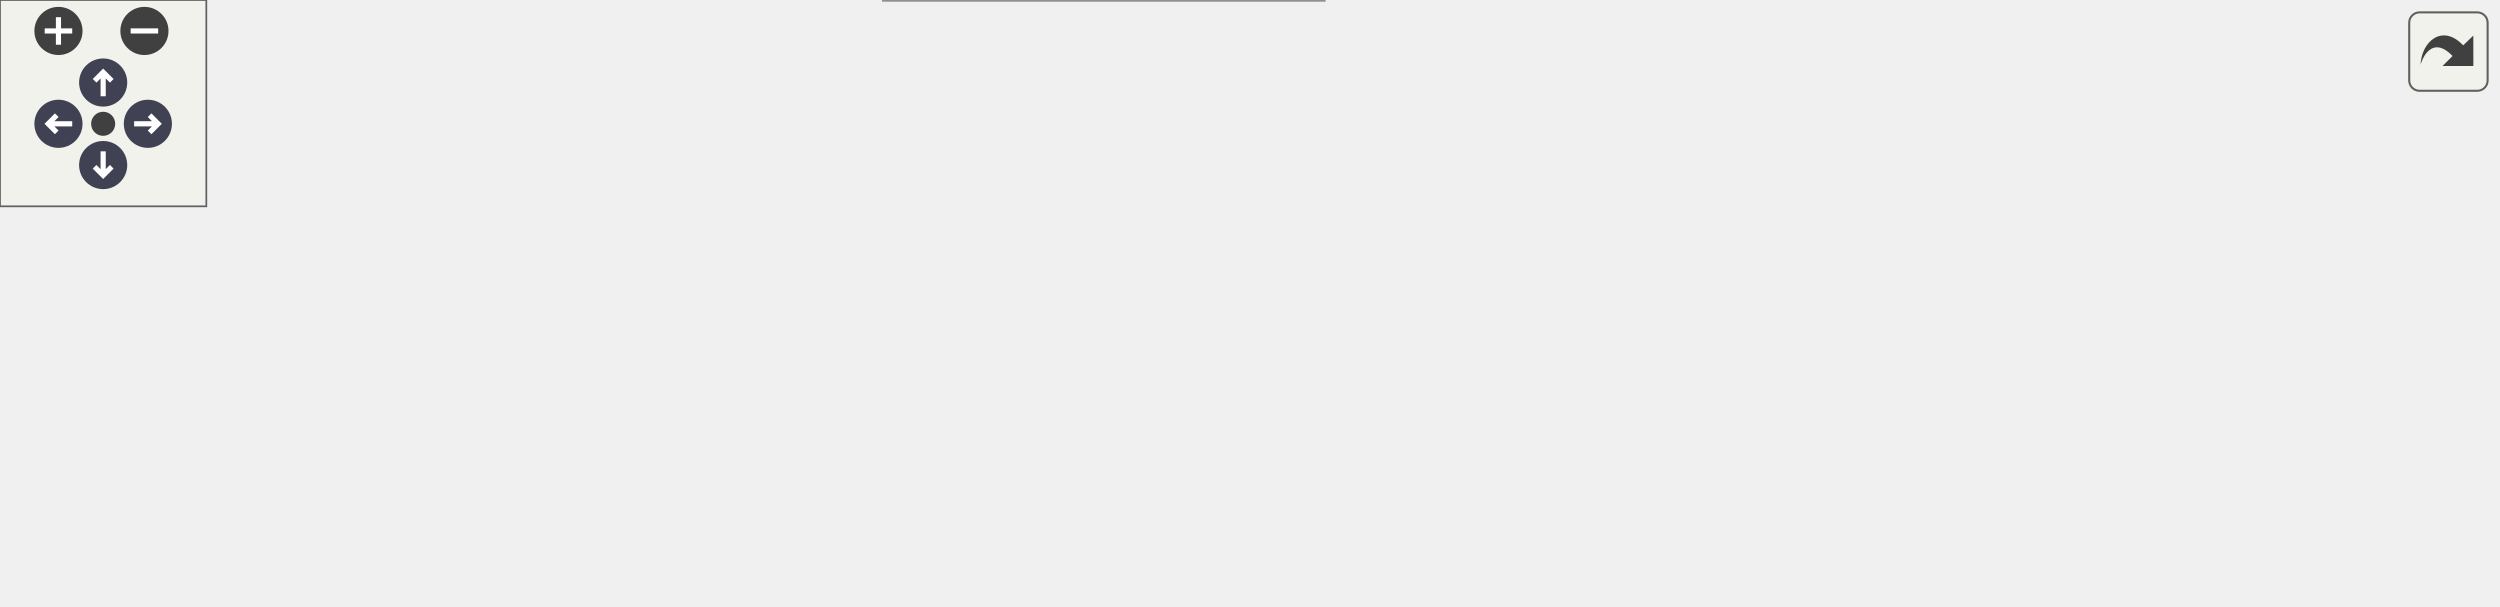
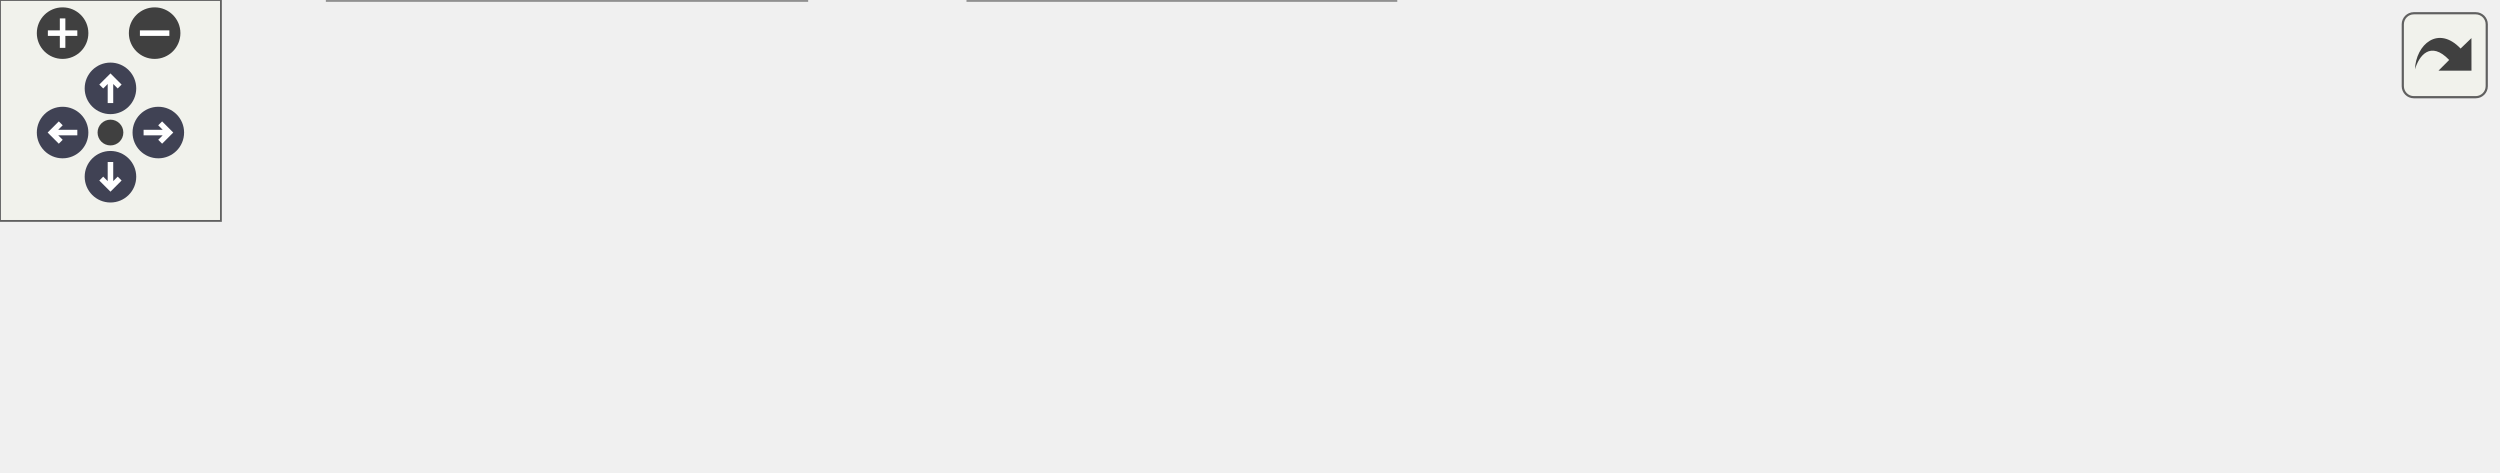
<svg xmlns="http://www.w3.org/2000/svg" xmlns:xlink="http://www.w3.org/1999/xlink" id="main" version="1.1" xml:space="preserve">
  <style type="text/css">
.node, .edge {opacity: 0.7;}
.node.selected, .edge.selected {opacity: 1;}
.edge:hover path { stroke: red; }
.edge:hover polygon { stroke: red; fill: red; }
</style>
  <defs>
    <circle id="rim" cx="0" cy="0" r="7" />
    <circle id="rim2" cx="0" cy="0" r="3.5" />
    <g id="zoomPlus">
      <use xlink:href="#rim" fill="#404040">
        <set attributeName="fill" to="#808080" begin="zoomplus.mouseover" end="zoomplus.mouseout" />
      </use>
      <path d="M-4,0h8M0,-4v8" fill="none" stroke="white" stroke-width="1.5" pointer-events="none" />
    </g>
    <g id="zoomMin">
      <use xlink:href="#rim" fill="#404040">
        <set attributeName="fill" to="#808080" begin="zoomminus.mouseover" end="zoomminus.mouseout" />
      </use>
      <path d="M-4,0h8" fill="none" stroke="white" stroke-width="1.5" pointer-events="none" />
    </g>
    <g id="arrowUp" transform="translate(30 24)">
      <use xlink:href="#rim" />
      <path pointer-events="none" fill="none" stroke="white" stroke-width="1.5" d="M0,-3.0v7 M-2.5,-0.5L0,-3.0L2.5,-0.5" />
    </g>
    <g id="arrowRight" transform="rotate(90) translate(36 -43)">
      <use xlink:href="#rim" />
      <path pointer-events="none" fill="none" stroke="white" stroke-width="1.5" d="M0,-3.0v7 M-2.5,-0.5L0,-3.0L2.5,-0.5" />
    </g>
    <g id="arrowDown" transform="rotate(180) translate(-30 -48)">
      <use xlink:href="#rim" />
      <path pointer-events="none" fill="none" stroke="white" stroke-width="1.5" d="M0,-3.0v7 M-2.5,-0.5L0,-3.0L2.5,-0.5" />
    </g>
    <g id="arrowLeft" transform="rotate(270) translate(-36 17)">
      <use xlink:href="#rim" />
      <path pointer-events="none" fill="none" stroke="white" stroke-width="1.5" d="M0,-3.0v7 M-2.5,-0.5L0,-3.0L2.5,-0.5" />
    </g>
    <g id="resetDef">
      <use xlink:href="#rim2" fill="#404040">
        <set attributeName="fill" to="#808080" begin="reset.mouseover" end="reset.mouseout" />
      </use>
    </g>
  </defs>
  <svg id="graph" class="graph">
    <g id="viewport">
      <g id="Node000001" class="node">
        <g id="a_Node000001">
          <a xlink:title="Checks constraints on the QBMM and polydisperse bubble parameters (qbmm, polydisperse,...">
-             <polygon fill="#999999" stroke="#666666" points="726,-77 598,-77 598,-47 726,-47 726,-77" />
-             <text text-anchor="start" x="606" y="-65" font-family="Helvetica,sans-Serif" font-size="10.00">s_check_inputs_qbmm</text>
-             <text text-anchor="middle" x="662" y="-54" font-family="Helvetica,sans-Serif" font-size="10.00">_and_polydisperse</text>
+             <polygon fill="#999999" stroke="#666666" points="678,-51 550,-51 550,-21 678,-21 678,-51" />
+             <text text-anchor="start" x="558" y="-39" font-family="Helvetica,sans-Serif" font-size="10.00">s_check_inputs_qbmm</text>
+             <text text-anchor="middle" x="614" y="-28" font-family="Helvetica,sans-Serif" font-size="10.00">_and_polydisperse</text>
          </a>
        </g>
      </g>
      <g id="Node000002" class="node">
        <g id="a_Node000002">
          <a xlink:href="m__checker_8fpp_8f90.html#a66c49f3c83092720b368c30c6048538a" target="_top" xlink:title="Checks compatibility of parameters in the input file. Used by the pre_process stage.">
-             <polygon fill="white" stroke="#666666" points="538,-90.5 447,-90.5 447,-71.5 538,-71.5 538,-90.5" />
-             <text text-anchor="middle" x="492.5" y="-78.5" font-family="Helvetica,sans-Serif" font-size="10.00">s_check_inputs</text>
+             <polygon fill="white" stroke="#666666" points="514,-45.5 423,-45.5 423,-26.5 514,-26.5 514,-45.5" />
+             <text text-anchor="middle" x="468.5" y="-33.5" font-family="Helvetica,sans-Serif" font-size="10.00">s_check_inputs</text>
          </a>
        </g>
      </g>
      <g id="edge1_Node000001_Node000002" class="edge">
        <g id="a_edge1_Node000001_Node000002">
          <a xlink:title=" ">
-             <path fill="none" stroke="#63b8ff" d="M587.33,-70.36C570.57,-72.26 553.26,-74.22 538.14,-75.94" />
-             <polygon fill="#63b8ff" stroke="#63b8ff" points="588.13,-73.79 597.68,-69.18 587.34,-66.83 588.13,-73.79" />
-           </a>
-         </g>
-       </g>
-       <g id="Node000007" class="node">
-         <g id="a_Node000007">
-           <a xlink:href="m__checker__common_8fpp_8f90.html#ac1305563044bff409bb307d98e1dfe13" target="_top" xlink:title="Checks compatibility of parameters in the input file. Used by all three stages.">
-             <polygon fill="white" stroke="#666666" points="562,-53.5 423,-53.5 423,-34.5 562,-34.5 562,-53.5" />
-             <text text-anchor="middle" x="492.5" y="-41.5" font-family="Helvetica,sans-Serif" font-size="10.00">s_check_inputs_common</text>
-           </a>
-         </g>
-       </g>
-       <g id="edge6_Node000001_Node000007" class="edge">
-         <g id="a_edge6_Node000001_Node000007">
-           <a xlink:title=" ">
-             <path fill="none" stroke="#63b8ff" d="M587.52,-54.1C579.11,-53.2 570.57,-52.28 562.23,-51.39" />
-             <polygon fill="#63b8ff" stroke="#63b8ff" points="587.36,-57.61 597.68,-55.19 588.11,-50.65 587.36,-57.61" />
+             <path fill="none" stroke="#63b8ff" d="M539.46,-36C530.78,-36 522.13,-36 514.02,-36" />
+             <polygon fill="#63b8ff" stroke="#63b8ff" points="539.64,-39.5 549.64,-36 539.64,-32.5 539.64,-39.5" />
          </a>
        </g>
      </g>
      <g id="Node000003" class="node">
        <g id="a_Node000003">
          <a xlink:href="m__checker_8fpp_8f90.html#a975b2bfe62199545eeb2519e9afb1395" target="_top" xlink:title=" ">
-             <polygon fill="white" stroke="#666666" points="387,-115.5 255,-115.5 255,-96.5 387,-96.5 387,-115.5" />
-             <text text-anchor="middle" x="321" y="-103.5" font-family="Helvetica,sans-Serif" font-size="10.00">__m_checker_fpp_f90__</text>
+             <polygon fill="white" stroke="#666666" points="387,-67.5 255,-67.5 255,-48.5 387,-48.5 387,-67.5" />
+             <text text-anchor="middle" x="321" y="-55.5" font-family="Helvetica,sans-Serif" font-size="10.00">__m_checker_fpp_f90__</text>
          </a>
        </g>
      </g>
      <g id="edge2_Node000002_Node000003" class="edge">
        <g id="a_edge2_Node000002_Node000003">
          <a xlink:title=" ">
-             <path fill="none" stroke="#63b8ff" d="M436.73,-89.08C420.76,-91.43 403.16,-94.03 386.64,-96.47" />
-             <polygon fill="#63b8ff" stroke="#63b8ff" points="437.58,-92.49 446.97,-87.57 436.56,-85.57 437.58,-92.49" />
+             <path fill="none" stroke="#63b8ff" d="M412.63,-44.3C403.57,-45.67 394.12,-47.1 384.88,-48.49" />
+             <polygon fill="#63b8ff" stroke="#63b8ff" points="413.29,-47.74 422.66,-42.78 412.25,-40.81 413.29,-47.74" />
          </a>
        </g>
      </g>
      <g id="Node000004" class="node">
        <g id="a_Node000004">
          <a xlink:href="namespacem__start__up.html#aba056c17994ffb88cd1effa3adb95789" target="_top" xlink:title="Checking that the user inputs make sense, i.e. that the individual choices are compatible with the co...">
-             <polygon fill="white" stroke="#666666" points="379,-78 263,-78 263,-48 379,-48 379,-78" />
-             <text text-anchor="start" x="271" y="-66" font-family="Helvetica,sans-Serif" font-size="10.00">m_start_up::s_check</text>
-             <text text-anchor="middle" x="321" y="-55" font-family="Helvetica,sans-Serif" font-size="10.00">_input_file</text>
+             <polygon fill="white" stroke="#666666" points="379,-30 263,-30 263,0 379,0 379,-30" />
+             <text text-anchor="start" x="271" y="-18" font-family="Helvetica,sans-Serif" font-size="10.00">m_start_up::s_check</text>
+             <text text-anchor="middle" x="321" y="-7" font-family="Helvetica,sans-Serif" font-size="10.00">_input_file</text>
          </a>
        </g>
      </g>
      <g id="edge3_Node000002_Node000004" class="edge">
        <g id="a_edge3_Node000002_Node000004">
          <a xlink:title=" ">
-             <path fill="none" stroke="#63b8ff" d="M436.94,-75.21C418.43,-73.24 397.71,-71.04 379.02,-69.05" />
-             <polygon fill="#63b8ff" stroke="#63b8ff" points="436.65,-78.7 446.97,-76.27 437.39,-71.73 436.65,-78.7" />
+             <path fill="none" stroke="#63b8ff" d="M412.74,-28.1C401.73,-26.51 390.14,-24.83 379.05,-23.23" />
+             <polygon fill="#63b8ff" stroke="#63b8ff" points="412.26,-31.56 422.66,-29.53 413.26,-24.64 412.26,-31.56" />
          </a>
        </g>
      </g>
      <g id="Node000005" class="node">
        <g id="a_Node000005">
          <a xlink:href="namespacem__start__up.html#a90f45019dd8a980f2ea3fe2c5b83df6c" target="_top" xlink:title=" ">
-             <polygon fill="white" stroke="#666666" points="219,-78 89,-78 89,-48 219,-48 219,-78" />
-             <text text-anchor="start" x="97" y="-66" font-family="Helvetica,sans-Serif" font-size="10.00">m_start_up::s_initialize</text>
-             <text text-anchor="middle" x="154" y="-55" font-family="Helvetica,sans-Serif" font-size="10.00">_mpi_domain</text>
+             <polygon fill="white" stroke="#666666" points="219,-30 89,-30 89,0 219,0 219,-30" />
+             <text text-anchor="start" x="97" y="-18" font-family="Helvetica,sans-Serif" font-size="10.00">m_start_up::s_initialize</text>
+             <text text-anchor="middle" x="154" y="-7" font-family="Helvetica,sans-Serif" font-size="10.00">_mpi_domain</text>
          </a>
        </g>
      </g>
      <g id="edge4_Node000004_Node000005" class="edge">
        <g id="a_edge4_Node000004_Node000005">
          <a xlink:title=" ">
-             <path fill="none" stroke="#63b8ff" d="M252.72,-63C241.65,-63 230.2,-63 219.2,-63" />
-             <polygon fill="#63b8ff" stroke="#63b8ff" points="252.75,-66.5 262.75,-63 252.75,-59.5 252.75,-66.5" />
+             <path fill="none" stroke="#63b8ff" d="M252.72,-15C241.65,-15 230.2,-15 219.2,-15" />
+             <polygon fill="#63b8ff" stroke="#63b8ff" points="252.75,-18.5 262.75,-15 252.75,-11.5 252.75,-18.5" />
          </a>
        </g>
      </g>
      <g id="Node000006" class="node">
        <g id="a_Node000006">
          <a xlink:href="p__main_8f90.html#aeec10ee8e2940c953967da3e374e1579" target="_top" xlink:title="This program takes care of setting up the initial condition and grid data for the multicomponent flow...">
-             <polygon fill="white" stroke="#666666" points="53,-72.5 0,-72.5 0,-53.5 53,-53.5 53,-72.5" />
-             <text text-anchor="middle" x="26.5" y="-60.5" font-family="Helvetica,sans-Serif" font-size="10.00">p_main</text>
+             <polygon fill="white" stroke="#666666" points="53,-24.5 0,-24.5 0,-5.5 53,-5.5 53,-24.5" />
+             <text text-anchor="middle" x="26.5" y="-12.5" font-family="Helvetica,sans-Serif" font-size="10.00">p_main</text>
          </a>
        </g>
      </g>
      <g id="edge5_Node000005_Node000006" class="edge">
        <g id="a_edge5_Node000005_Node000006">
          <a xlink:title=" ">
-             <path fill="none" stroke="#63b8ff" d="M78.74,-63C69.58,-63 60.76,-63 53.09,-63" />
-             <polygon fill="#63b8ff" stroke="#63b8ff" points="78.78,-66.5 88.78,-63 78.78,-59.5 78.78,-66.5" />
-           </a>
-         </g>
-       </g>
-       <g id="edge8_Node000007_Node000004" class="edge">
-         <g id="a_edge8_Node000007_Node000004">
-           <a xlink:title=" ">
-             <path fill="none" stroke="#63b8ff" d="M412.36,-52.87C401.19,-54.12 389.89,-55.39 379.24,-56.58" />
-             <polygon fill="#63b8ff" stroke="#63b8ff" points="413.01,-56.32 422.56,-51.73 412.23,-49.36 413.01,-56.32" />
-           </a>
-         </g>
-       </g>
-       <g id="Node000008" class="node">
-         <g id="a_Node000008">
-           <a xlink:href="m__checker__common_8fpp_8f90.html#a3d7d0fa7763c21af55ac8bad130f285a" target="_top" xlink:title=" ">
-             <polygon fill="white" stroke="#666666" points="385,-30 257,-30 257,0 385,0 385,-30" />
-             <text text-anchor="start" x="265" y="-18" font-family="Helvetica,sans-Serif" font-size="10.00">__m_checker_common</text>
-             <text text-anchor="middle" x="321" y="-7" font-family="Helvetica,sans-Serif" font-size="10.00">_fpp_f90__</text>
-           </a>
-         </g>
-       </g>
-       <g id="edge7_Node000007_Node000008" class="edge">
-         <g id="a_edge7_Node000007_Node000008">
-           <a xlink:title=" ">
-             <path fill="none" stroke="#63b8ff" d="M425.54,-32.72C412.29,-30.45 398.4,-28.07 385.24,-25.82" />
-             <polygon fill="#63b8ff" stroke="#63b8ff" points="425.08,-36.19 435.53,-34.42 426.26,-29.29 425.08,-36.19" />
+             <path fill="none" stroke="#63b8ff" d="M78.74,-15C69.58,-15 60.76,-15 53.09,-15" />
+             <polygon fill="#63b8ff" stroke="#63b8ff" points="78.78,-18.5 88.78,-15 78.78,-11.5 78.78,-18.5" />
          </a>
        </g>
      </g>
    </g>
  </svg>
  <g id="navigator" transform="translate(0 0)" fill="#404254">
    <rect fill="#f2f5e9" fill-opacity="0.5" stroke="#606060" stroke-width=".5" x="0" y="0" width="60" height="60" />
    <use id="zoomplus" xlink:href="#zoomPlus" x="17" y="9" />
    <use id="zoomminus" xlink:href="#zoomMin" x="42" y="9" />
    <use id="reset" xlink:href="#resetDef" x="30" y="36" />
    <use id="arrowup" xlink:href="#arrowUp" x="0" y="0" />
    <use id="arrowright" xlink:href="#arrowRight" x="0" y="0" />
    <use id="arrowdown" xlink:href="#arrowDown" x="0" y="0" />
    <use id="arrowleft" xlink:href="#arrowLeft" x="0" y="0" />
  </g>
  <svg viewBox="0 0 15 15" width="100%" height="30px" preserveAspectRatio="xMaxYMin meet">
    <g id="arrow_out" transform="scale(0.3 0.3)">
      <a xlink:href="m__checker_8fpp_8f90_aa1150dd90c403e3d368f04ede12180b5_icgraph_org.svg" target="_base">
        <rect id="button" ry="5" rx="5" y="6" x="6" height="38" width="38" fill="#f2f5e9" fill-opacity="0.5" stroke="#606060" stroke-width="1.0" />
        <path id="arrow" d="M 11.5,31.437 C 11.94,20.098 22.043,11.323 32.159,21.979 L 37.069,17.246 C 37.069,17.246 37.088,32 37.088,32 L 22.16,31.978 C 22.16,31.978 26.998,27.14 26.998,27.14 C 18.529,18.264 13.292,25.23 11.5,31.437 z" style="fill:#404040;" />
      </a>
    </g>
  </svg>
  <style type="text/css">

[data-mouse-over-selected='false'] { opacity: 0.7; }
[data-mouse-over-selected='true']  { opacity: 1.0; }

</style>
</svg>
